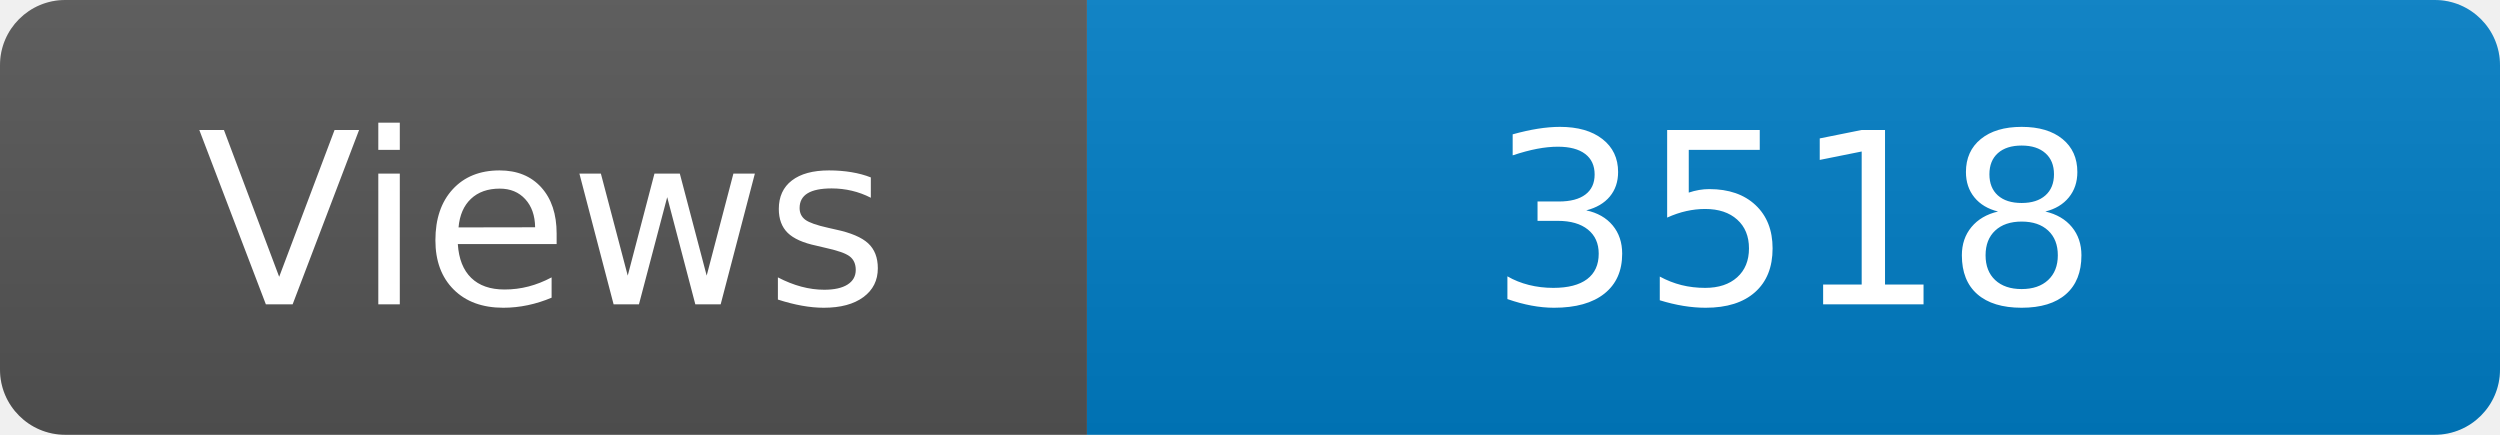
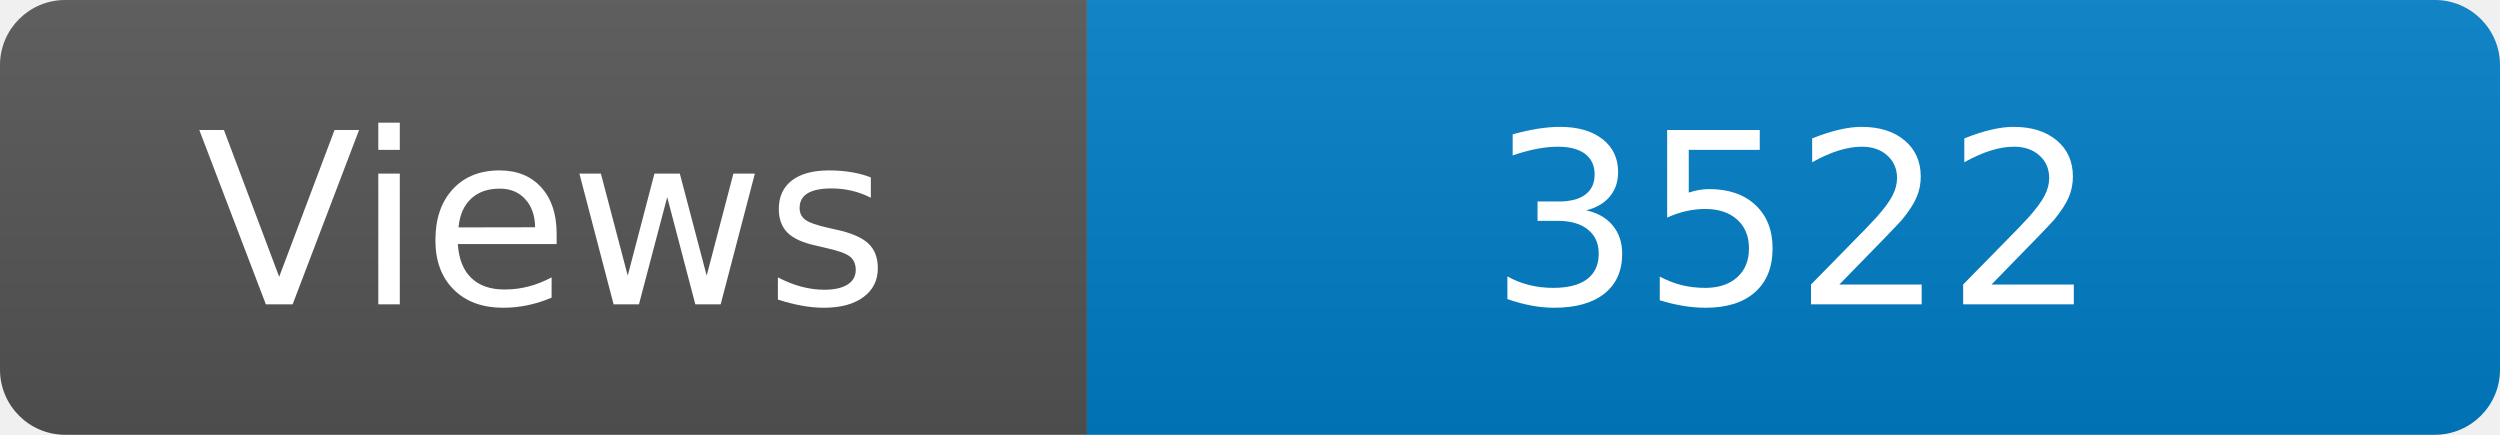
<svg xmlns="http://www.w3.org/2000/svg" width="115" height="20" role="img" aria-label="Maintained?: yes">
  <linearGradient id="s" x2="0" y2="100%">
    <stop offset="0" stop-color="#bbb" stop-opacity=".1" />
    <stop offset="1" stop-opacity=".1" />
  </linearGradient>
  <clipPath id="r">
    <rect width="115" height="20" rx="3" fill="#fff" />
  </clipPath>
  <g clip-path="url(#r)">
    <rect width="50" height="20" fill="#555" />
    <rect x="50" width="160" height="20" fill="#007ec6" />
    <rect width="115" height="20" fill="url(#s)" />
  </g>
  <g fill="#fff" text-anchor="middle" font-family="Verdana,Geneva,DejaVu Sans,sans-serif" font-size="110">
    <text x="250" y="140" transform="scale(.1)" fill="#fff">Views</text>
-     <text x="825" y="140" transform="scale(.1)" fill="#fff">3518</text>
+     <text x="825" y="140" transform="scale(.1)" fill="#fff">3522</text>
  </g>
</svg>
